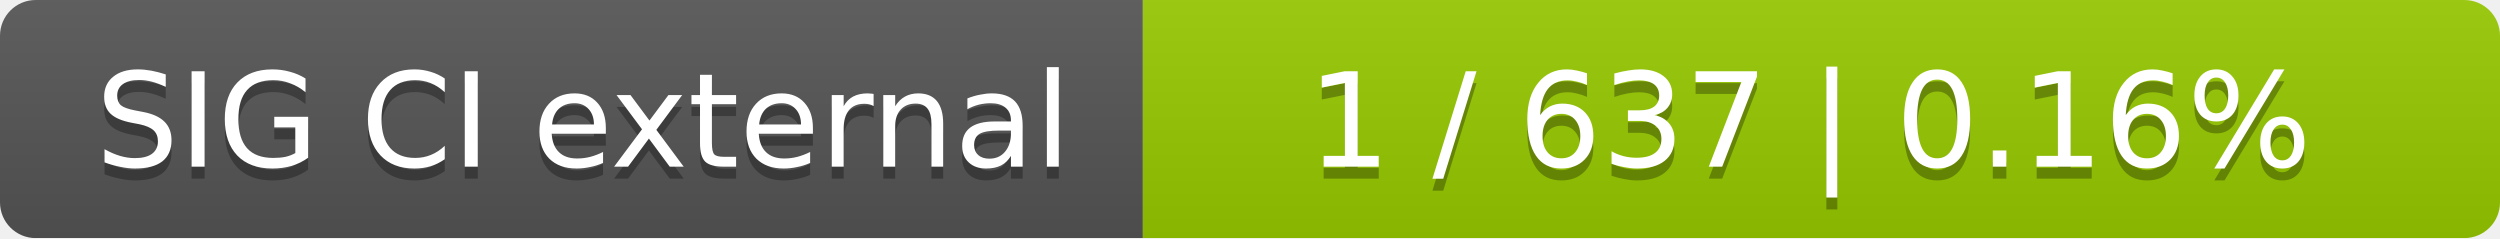
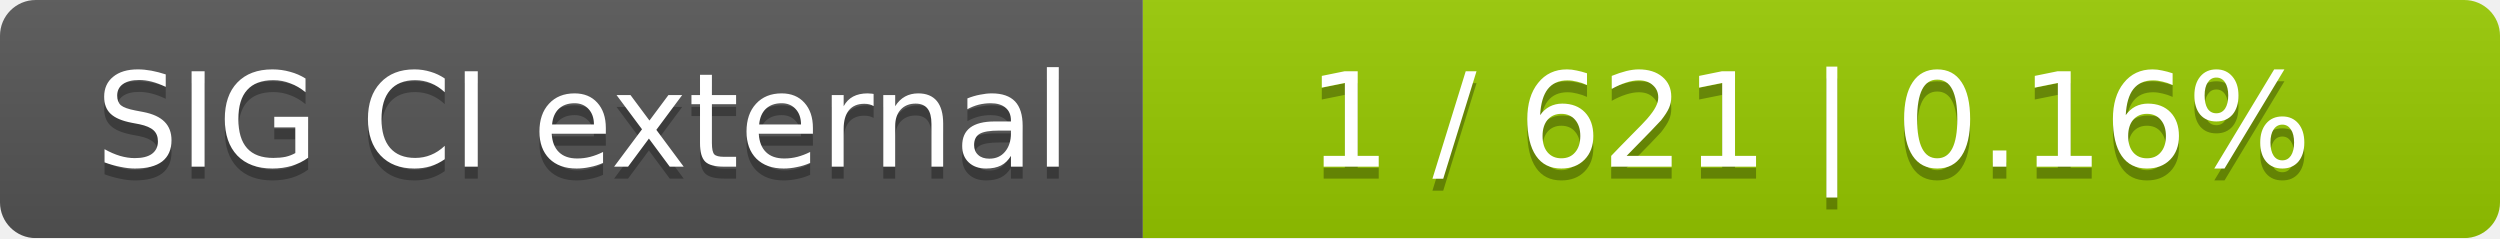
<svg xmlns="http://www.w3.org/2000/svg" width="210" height="20">
  <linearGradient id="smooth" x2="0" y2="100%">
    <stop offset="0" stop-color="#bbb" stop-opacity=".1" />
    <stop offset="1" stop-opacity=".1" />
  </linearGradient>
  <mask id="round">
    <rect width="210" height="20" rx="3" fill="#fff" />
  </mask>
  <g mask="url(#round)">
    <rect width="96" height="20" fill="#555" />
    <rect x="96" width="114" height="20" fill="#97ca00" />
    <rect width="210" height="20" fill="url(#smooth)" />
  </g>
  <g fill="#fff" text-anchor="middle" font-family="DejaVu Sans,Verdana,Geneva,sans-serif" font-size="11">
    <text x="49" y="15" fill="#010101" fill-opacity=".3">SIG CI external</text>
    <text x="49" y="14">SIG CI external</text>
-     <text x="152" y="15" fill="#010101" fill-opacity=".3">1 / 637    |    0.16%</text>
-     <text x="152" y="14">1 / 637    |    0.16%</text>
+     <text x="152" y="15" fill="#010101" fill-opacity=".3">1 / 621    |    0.16%</text>
+     <text x="152" y="14">1 / 621    |    0.16%</text>
  </g>
</svg>
